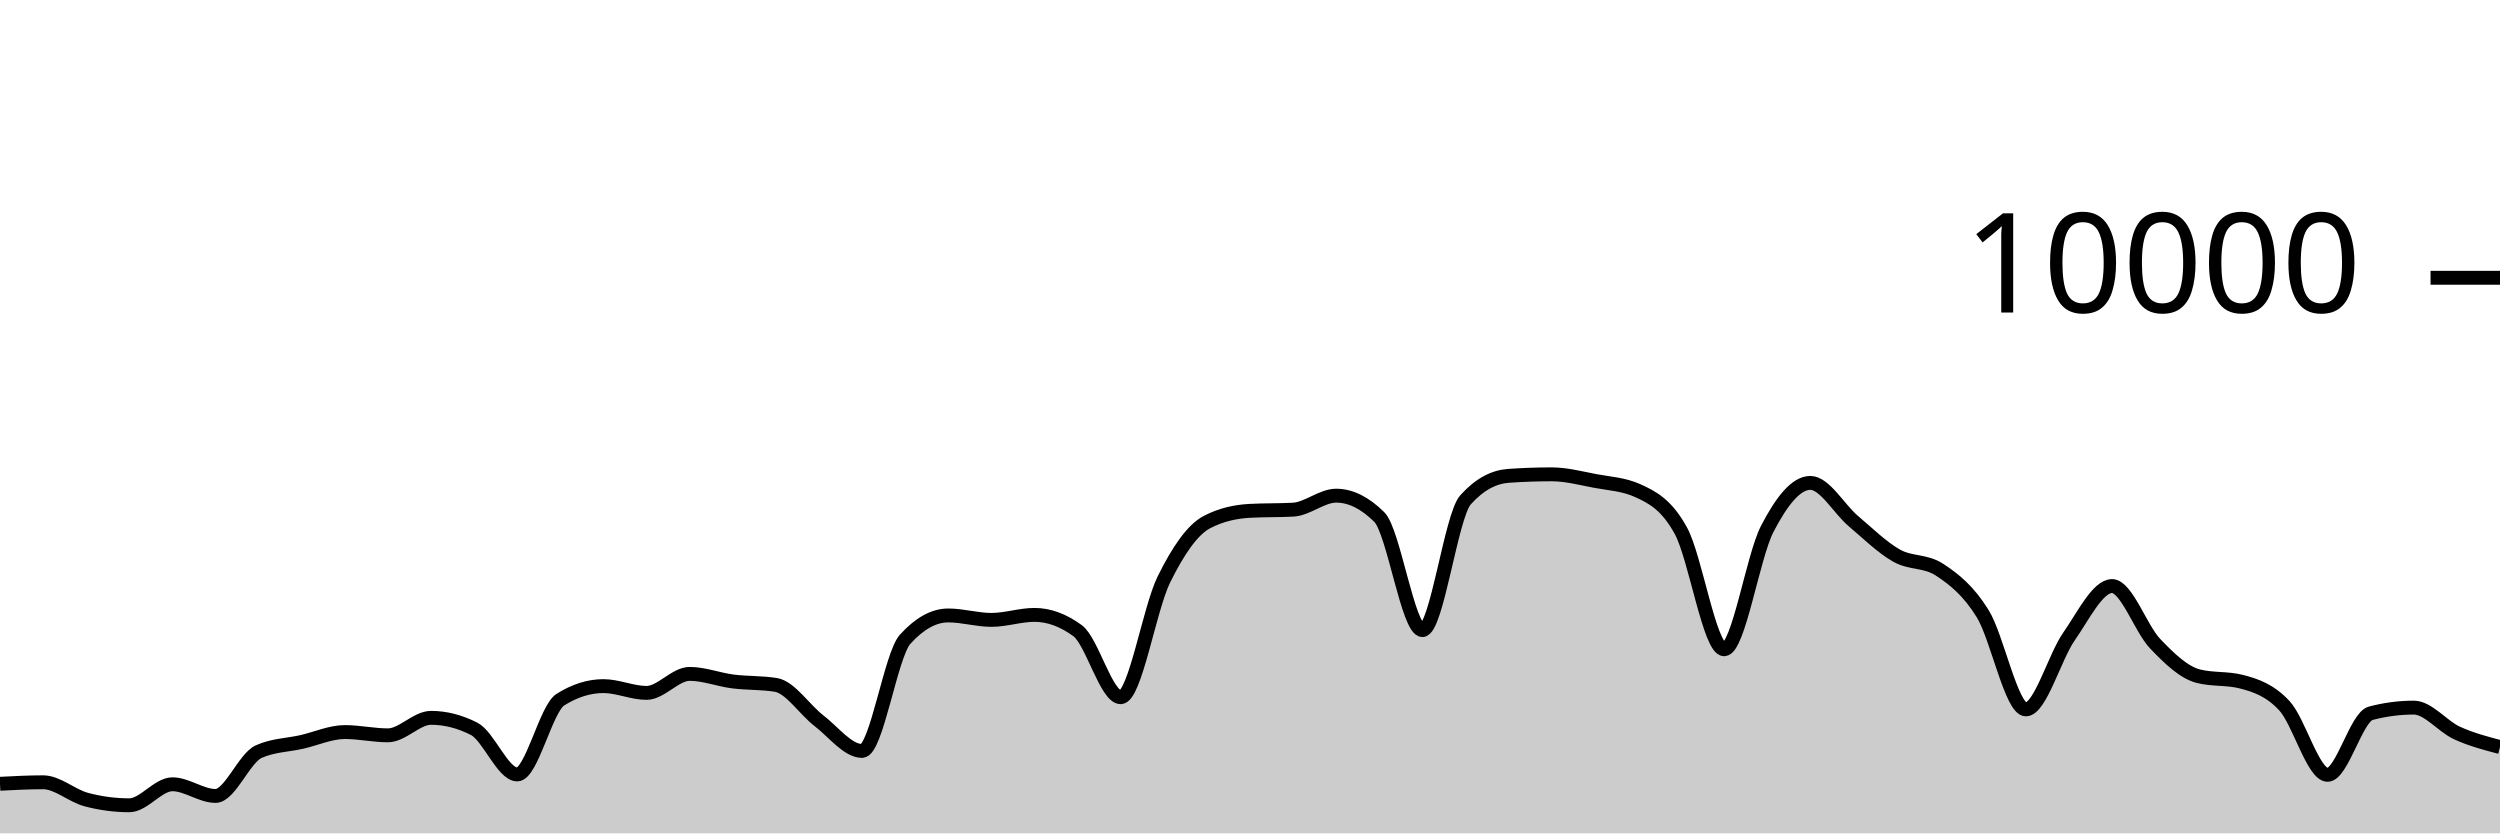
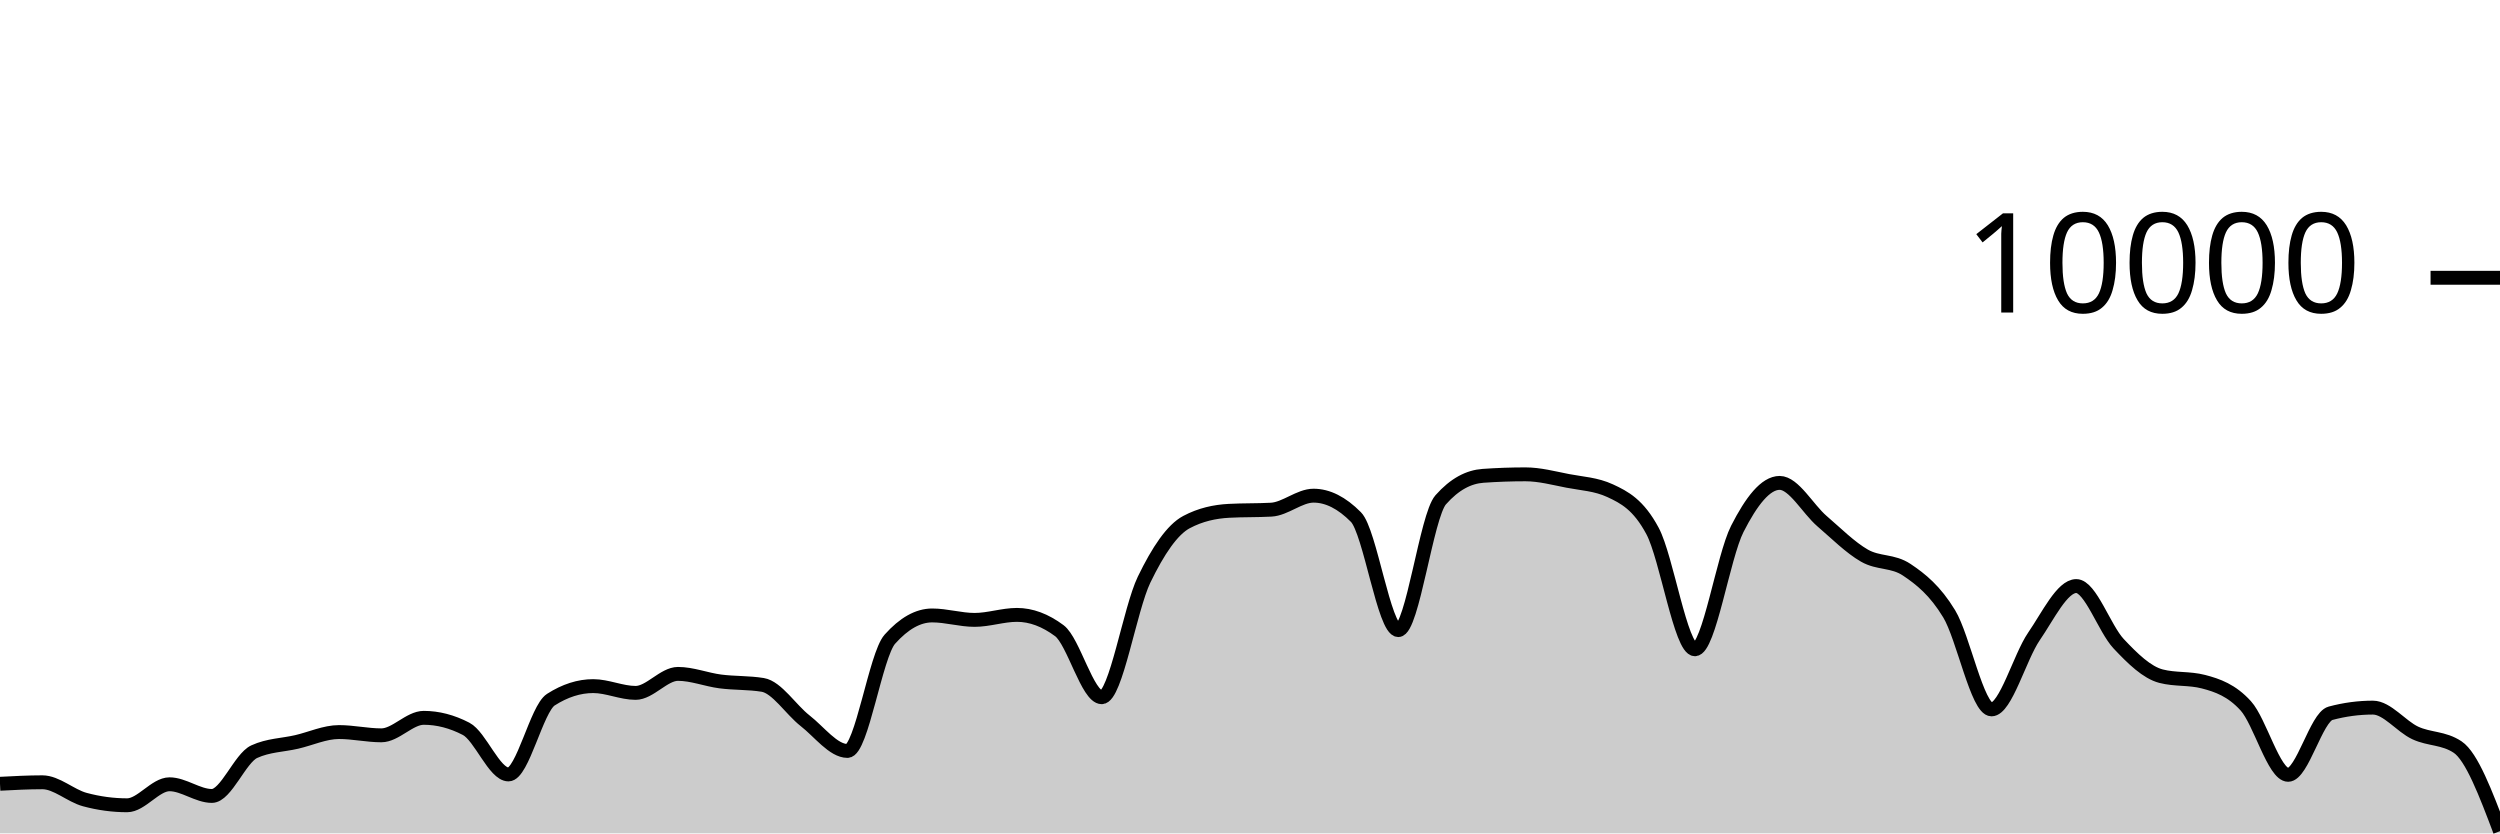
<svg xmlns="http://www.w3.org/2000/svg" viewBox="0 0 180 60">
  <g transform="translate(0,20)">
-     <path class="area" fill="rgba(0, 0, 0, 0.2)" d="M0,36.432C1.034,36.378,2.069,36.324,3.103,36.324C4.138,36.324,5.172,37.293,6.207,37.568C7.241,37.843,8.276,37.98,9.31,37.98C10.345,37.98,11.379,36.468,12.414,36.468C13.448,36.468,14.483,37.308,15.517,37.308C16.552,37.308,17.586,34.587,18.621,34.12C19.655,33.653,20.69,33.655,21.724,33.42C22.759,33.185,23.793,32.708,24.828,32.708C25.862,32.708,26.897,32.944,27.931,32.944C28.966,32.944,30,31.684,31.034,31.684C32.069,31.684,33.103,31.948,34.138,32.476C35.172,33.004,36.207,35.76,37.241,35.76C38.276,35.76,39.31,31.027,40.345,30.376C41.379,29.725,42.414,29.4,43.448,29.4C44.483,29.4,45.517,29.888,46.552,29.888C47.586,29.888,48.621,28.52,49.655,28.52C50.69,28.52,51.724,28.932,52.759,29.064C53.793,29.196,54.828,29.147,55.862,29.312C56.897,29.477,57.931,31.099,58.966,31.892C60,32.685,61.034,34.068,62.069,34.068C63.103,34.068,64.138,27.165,65.172,26.024C66.207,24.883,67.241,24.312,68.276,24.312C69.31,24.312,70.345,24.632,71.379,24.632C72.414,24.632,73.448,24.272,74.483,24.272C75.517,24.272,76.552,24.651,77.586,25.408C78.621,26.165,79.655,30.2,80.69,30.2C81.724,30.2,82.759,23.837,83.793,21.736C84.828,19.635,85.862,18.133,86.897,17.592C87.931,17.051,88.966,16.836,90,16.78C91.034,16.724,92.069,16.752,93.103,16.696C94.138,16.64,95.172,15.688,96.207,15.688C97.241,15.688,98.276,16.201,99.31,17.228C100.345,18.255,101.379,25.368,102.414,25.368C103.448,25.368,104.483,17.14,105.517,15.988C106.552,14.836,107.586,14.332,108.621,14.26C109.655,14.188,110.69,14.152,111.724,14.152C112.759,14.152,113.793,14.427,114.828,14.624C115.862,14.821,116.897,14.86,117.931,15.332C118.966,15.804,120,16.329,121.034,18.232C122.069,20.135,123.103,26.748,124.138,26.748C125.172,26.748,126.207,20.077,127.241,18.08C128.276,16.083,129.31,14.768,130.345,14.768C131.379,14.768,132.414,16.651,133.448,17.524C134.483,18.397,135.517,19.421,136.552,20.004C137.586,20.587,138.621,20.344,139.655,21.024C140.69,21.704,141.724,22.517,142.759,24.192C143.793,25.867,144.828,31.076,145.862,31.076C146.897,31.076,147.931,27.308,148.966,25.828C150,24.348,151.034,22.196,152.069,22.196C153.103,22.196,154.138,25.267,155.172,26.348C156.207,27.429,157.241,28.42,158.276,28.684C159.31,28.948,160.345,28.816,161.379,29.08C162.414,29.344,163.448,29.702,164.483,30.82C165.517,31.938,166.552,35.788,167.586,35.788C168.621,35.788,169.655,31.628,170.69,31.356C171.724,31.084,172.759,30.948,173.793,30.948C174.828,30.948,175.862,32.299,176.897,32.772C177.931,33.245,178.966,33.517,180,33.788L180,40C178.966,40,177.931,40,176.897,40C175.862,40,174.828,40,173.793,40C172.759,40,171.724,40,170.69,40C169.655,40,168.621,40,167.586,40C166.552,40,165.517,40,164.483,40C163.448,40,162.414,40,161.379,40C160.345,40,159.31,40,158.276,40C157.241,40,156.207,40,155.172,40C154.138,40,153.103,40,152.069,40C151.034,40,150,40,148.966,40C147.931,40,146.897,40,145.862,40C144.828,40,143.793,40,142.759,40C141.724,40,140.69,40,139.655,40C138.621,40,137.586,40,136.552,40C135.517,40,134.483,40,133.448,40C132.414,40,131.379,40,130.345,40C129.31,40,128.276,40,127.241,40C126.207,40,125.172,40,124.138,40C123.103,40,122.069,40,121.034,40C120,40,118.966,40,117.931,40C116.897,40,115.862,40,114.828,40C113.793,40,112.759,40,111.724,40C110.69,40,109.655,40,108.621,40C107.586,40,106.552,40,105.517,40C104.483,40,103.448,40,102.414,40C101.379,40,100.345,40,99.31,40C98.276,40,97.241,40,96.207,40C95.172,40,94.138,40,93.103,40C92.069,40,91.034,40,90,40C88.966,40,87.931,40,86.897,40C85.862,40,84.828,40,83.793,40C82.759,40,81.724,40,80.69,40C79.655,40,78.621,40,77.586,40C76.552,40,75.517,40,74.483,40C73.448,40,72.414,40,71.379,40C70.345,40,69.31,40,68.276,40C67.241,40,66.207,40,65.172,40C64.138,40,63.103,40,62.069,40C61.034,40,60,40,58.966,40C57.931,40,56.897,40,55.862,40C54.828,40,53.793,40,52.759,40C51.724,40,50.69,40,49.655,40C48.621,40,47.586,40,46.552,40C45.517,40,44.483,40,43.448,40C42.414,40,41.379,40,40.345,40C39.31,40,38.276,40,37.241,40C36.207,40,35.172,40,34.138,40C33.103,40,32.069,40,31.034,40C30,40,28.966,40,27.931,40C26.897,40,25.862,40,24.828,40C23.793,40,22.759,40,21.724,40C20.69,40,19.655,40,18.621,40C17.586,40,16.552,40,15.517,40C14.483,40,13.448,40,12.414,40C11.379,40,10.345,40,9.31,40C8.276,40,7.241,40,6.207,40C5.172,40,4.138,40,3.103,40C2.069,40,1.034,40,0,40Z" />
-     <path class="line" stroke="black" fill="none" d="M0,36.432C1.034,36.378,2.069,36.324,3.103,36.324C4.138,36.324,5.172,37.293,6.207,37.568C7.241,37.843,8.276,37.98,9.31,37.98C10.345,37.98,11.379,36.468,12.414,36.468C13.448,36.468,14.483,37.308,15.517,37.308C16.552,37.308,17.586,34.587,18.621,34.12C19.655,33.653,20.69,33.655,21.724,33.42C22.759,33.185,23.793,32.708,24.828,32.708C25.862,32.708,26.897,32.944,27.931,32.944C28.966,32.944,30,31.684,31.034,31.684C32.069,31.684,33.103,31.948,34.138,32.476C35.172,33.004,36.207,35.76,37.241,35.76C38.276,35.76,39.31,31.027,40.345,30.376C41.379,29.725,42.414,29.4,43.448,29.4C44.483,29.4,45.517,29.888,46.552,29.888C47.586,29.888,48.621,28.52,49.655,28.52C50.69,28.52,51.724,28.932,52.759,29.064C53.793,29.196,54.828,29.147,55.862,29.312C56.897,29.477,57.931,31.099,58.966,31.892C60,32.685,61.034,34.068,62.069,34.068C63.103,34.068,64.138,27.165,65.172,26.024C66.207,24.883,67.241,24.312,68.276,24.312C69.31,24.312,70.345,24.632,71.379,24.632C72.414,24.632,73.448,24.272,74.483,24.272C75.517,24.272,76.552,24.651,77.586,25.408C78.621,26.165,79.655,30.2,80.69,30.2C81.724,30.2,82.759,23.837,83.793,21.736C84.828,19.635,85.862,18.133,86.897,17.592C87.931,17.051,88.966,16.836,90,16.78C91.034,16.724,92.069,16.752,93.103,16.696C94.138,16.64,95.172,15.688,96.207,15.688C97.241,15.688,98.276,16.201,99.31,17.228C100.345,18.255,101.379,25.368,102.414,25.368C103.448,25.368,104.483,17.14,105.517,15.988C106.552,14.836,107.586,14.332,108.621,14.26C109.655,14.188,110.69,14.152,111.724,14.152C112.759,14.152,113.793,14.427,114.828,14.624C115.862,14.821,116.897,14.86,117.931,15.332C118.966,15.804,120,16.329,121.034,18.232C122.069,20.135,123.103,26.748,124.138,26.748C125.172,26.748,126.207,20.077,127.241,18.08C128.276,16.083,129.31,14.768,130.345,14.768C131.379,14.768,132.414,16.651,133.448,17.524C134.483,18.397,135.517,19.421,136.552,20.004C137.586,20.587,138.621,20.344,139.655,21.024C140.69,21.704,141.724,22.517,142.759,24.192C143.793,25.867,144.828,31.076,145.862,31.076C146.897,31.076,147.931,27.308,148.966,25.828C150,24.348,151.034,22.196,152.069,22.196C153.103,22.196,154.138,25.267,155.172,26.348C156.207,27.429,157.241,28.42,158.276,28.684C159.31,28.948,160.345,28.816,161.379,29.08C162.414,29.344,163.448,29.702,164.483,30.82C165.517,31.938,166.552,35.788,167.586,35.788C168.621,35.788,169.655,31.628,170.69,31.356C171.724,31.084,172.759,30.948,173.793,30.948C174.828,30.948,175.862,32.299,176.897,32.772C177.931,33.245,178.966,33.517,180,33.788" />
+     <path class="area" fill="rgba(0, 0, 0, 0.2)" d="M0,36.432C1.017,36.378,2.034,36.324,3.051,36.324C4.068,36.324,5.085,37.293,6.102,37.568C7.119,37.843,8.136,37.98,9.153,37.98C10.169,37.98,11.186,36.468,12.203,36.468C13.22,36.468,14.237,37.308,15.254,37.308C16.271,37.308,17.288,34.587,18.305,34.12C19.322,33.653,20.339,33.655,21.356,33.42C22.373,33.185,23.39,32.708,24.407,32.708C25.424,32.708,26.441,32.944,27.458,32.944C28.475,32.944,29.492,31.684,30.508,31.684C31.525,31.684,32.542,31.948,33.559,32.476C34.576,33.004,35.593,35.76,36.61,35.76C37.627,35.76,38.644,31.027,39.661,30.376C40.678,29.725,41.695,29.4,42.712,29.4C43.729,29.4,44.746,29.888,45.763,29.888C46.78,29.888,47.797,28.52,48.814,28.52C49.831,28.52,50.847,28.932,51.864,29.064C52.881,29.196,53.898,29.147,54.915,29.312C55.932,29.477,56.949,31.099,57.966,31.892C58.983,32.685,60,34.068,61.017,34.068C62.034,34.068,63.051,27.165,64.068,26.024C65.085,24.883,66.102,24.312,67.119,24.312C68.136,24.312,69.153,24.632,70.169,24.632C71.186,24.632,72.203,24.272,73.22,24.272C74.237,24.272,75.254,24.651,76.271,25.408C77.288,26.165,78.305,30.2,79.322,30.2C80.339,30.2,81.356,23.837,82.373,21.736C83.39,19.635,84.407,18.133,85.424,17.592C86.441,17.051,87.458,16.836,88.475,16.78C89.492,16.724,90.508,16.752,91.525,16.696C92.542,16.64,93.559,15.688,94.576,15.688C95.593,15.688,96.61,16.201,97.627,17.228C98.644,18.255,99.661,25.368,100.678,25.368C101.695,25.368,102.712,17.14,103.729,15.988C104.746,14.836,105.763,14.332,106.78,14.26C107.797,14.188,108.814,14.152,109.831,14.152C110.847,14.152,111.864,14.427,112.881,14.624C113.898,14.821,114.915,14.86,115.932,15.332C116.949,15.804,117.966,16.329,118.983,18.232C120,20.135,121.017,26.748,122.034,26.748C123.051,26.748,124.068,20.077,125.085,18.08C126.102,16.083,127.119,14.768,128.136,14.768C129.153,14.768,130.169,16.651,131.186,17.524C132.203,18.397,133.22,19.421,134.237,20.004C135.254,20.587,136.271,20.344,137.288,21.024C138.305,21.704,139.322,22.517,140.339,24.192C141.356,25.867,142.373,31.076,143.39,31.076C144.407,31.076,145.424,27.308,146.441,25.828C147.458,24.348,148.475,22.196,149.492,22.196C150.508,22.196,151.525,25.267,152.542,26.348C153.559,27.429,154.576,28.42,155.593,28.684C156.61,28.948,157.627,28.816,158.644,29.08C159.661,29.344,160.678,29.702,161.695,30.82C162.712,31.938,163.729,35.788,164.746,35.788C165.763,35.788,166.78,31.628,167.797,31.356C168.814,31.084,169.831,30.948,170.847,30.948C171.864,30.948,172.881,32.299,173.898,32.772C174.915,33.245,175.932,33.111,176.949,33.788C177.966,34.465,178.983,37.155,180,39.844L180,40C178.983,40,177.966,40,176.949,40C175.932,40,174.915,40,173.898,40C172.881,40,171.864,40,170.847,40C169.831,40,168.814,40,167.797,40C166.78,40,165.763,40,164.746,40C163.729,40,162.712,40,161.695,40C160.678,40,159.661,40,158.644,40C157.627,40,156.61,40,155.593,40C154.576,40,153.559,40,152.542,40C151.525,40,150.508,40,149.492,40C148.475,40,147.458,40,146.441,40C145.424,40,144.407,40,143.39,40C142.373,40,141.356,40,140.339,40C139.322,40,138.305,40,137.288,40C136.271,40,135.254,40,134.237,40C133.22,40,132.203,40,131.186,40C130.169,40,129.153,40,128.136,40C127.119,40,126.102,40,125.085,40C124.068,40,123.051,40,122.034,40C121.017,40,120,40,118.983,40C117.966,40,116.949,40,115.932,40C114.915,40,113.898,40,112.881,40C111.864,40,110.847,40,109.831,40C108.814,40,107.797,40,106.78,40C105.763,40,104.746,40,103.729,40C102.712,40,101.695,40,100.678,40C99.661,40,98.644,40,97.627,40C96.61,40,95.593,40,94.576,40C93.559,40,92.542,40,91.525,40C90.508,40,89.492,40,88.475,40C87.458,40,86.441,40,85.424,40C84.407,40,83.39,40,82.373,40C81.356,40,80.339,40,79.322,40C78.305,40,77.288,40,76.271,40C75.254,40,74.237,40,73.22,40C72.203,40,71.186,40,70.169,40C69.153,40,68.136,40,67.119,40C66.102,40,65.085,40,64.068,40C63.051,40,62.034,40,61.017,40C60,40,58.983,40,57.966,40C56.949,40,55.932,40,54.915,40C53.898,40,52.881,40,51.864,40C50.847,40,49.831,40,48.814,40C47.797,40,46.78,40,45.763,40C44.746,40,43.729,40,42.712,40C41.695,40,40.678,40,39.661,40C38.644,40,37.627,40,36.61,40C35.593,40,34.576,40,33.559,40C32.542,40,31.525,40,30.508,40C29.492,40,28.475,40,27.458,40C26.441,40,25.424,40,24.407,40C23.39,40,22.373,40,21.356,40C20.339,40,19.322,40,18.305,40C17.288,40,16.271,40,15.254,40C14.237,40,13.22,40,12.203,40C11.186,40,10.169,40,9.153,40C8.136,40,7.119,40,6.102,40C5.085,40,4.068,40,3.051,40C2.034,40,1.017,40,0,40Z" />
+     <path class="line" stroke="black" fill="none" d="M0,36.432C1.017,36.378,2.034,36.324,3.051,36.324C4.068,36.324,5.085,37.293,6.102,37.568C7.119,37.843,8.136,37.98,9.153,37.98C10.169,37.98,11.186,36.468,12.203,36.468C13.22,36.468,14.237,37.308,15.254,37.308C16.271,37.308,17.288,34.587,18.305,34.12C19.322,33.653,20.339,33.655,21.356,33.42C22.373,33.185,23.39,32.708,24.407,32.708C25.424,32.708,26.441,32.944,27.458,32.944C28.475,32.944,29.492,31.684,30.508,31.684C31.525,31.684,32.542,31.948,33.559,32.476C34.576,33.004,35.593,35.76,36.61,35.76C37.627,35.76,38.644,31.027,39.661,30.376C40.678,29.725,41.695,29.4,42.712,29.4C43.729,29.4,44.746,29.888,45.763,29.888C46.78,29.888,47.797,28.52,48.814,28.52C49.831,28.52,50.847,28.932,51.864,29.064C52.881,29.196,53.898,29.147,54.915,29.312C55.932,29.477,56.949,31.099,57.966,31.892C58.983,32.685,60,34.068,61.017,34.068C62.034,34.068,63.051,27.165,64.068,26.024C65.085,24.883,66.102,24.312,67.119,24.312C68.136,24.312,69.153,24.632,70.169,24.632C71.186,24.632,72.203,24.272,73.22,24.272C74.237,24.272,75.254,24.651,76.271,25.408C77.288,26.165,78.305,30.2,79.322,30.2C80.339,30.2,81.356,23.837,82.373,21.736C83.39,19.635,84.407,18.133,85.424,17.592C86.441,17.051,87.458,16.836,88.475,16.78C89.492,16.724,90.508,16.752,91.525,16.696C92.542,16.64,93.559,15.688,94.576,15.688C95.593,15.688,96.61,16.201,97.627,17.228C98.644,18.255,99.661,25.368,100.678,25.368C101.695,25.368,102.712,17.14,103.729,15.988C104.746,14.836,105.763,14.332,106.78,14.26C107.797,14.188,108.814,14.152,109.831,14.152C110.847,14.152,111.864,14.427,112.881,14.624C113.898,14.821,114.915,14.86,115.932,15.332C116.949,15.804,117.966,16.329,118.983,18.232C120,20.135,121.017,26.748,122.034,26.748C123.051,26.748,124.068,20.077,125.085,18.08C126.102,16.083,127.119,14.768,128.136,14.768C129.153,14.768,130.169,16.651,131.186,17.524C132.203,18.397,133.22,19.421,134.237,20.004C135.254,20.587,136.271,20.344,137.288,21.024C138.305,21.704,139.322,22.517,140.339,24.192C141.356,25.867,142.373,31.076,143.39,31.076C144.407,31.076,145.424,27.308,146.441,25.828C147.458,24.348,148.475,22.196,149.492,22.196C150.508,22.196,151.525,25.267,152.542,26.348C153.559,27.429,154.576,28.42,155.593,28.684C156.61,28.948,157.627,28.816,158.644,29.08C159.661,29.344,160.678,29.702,161.695,30.82C162.712,31.938,163.729,35.788,164.746,35.788C165.763,35.788,166.78,31.628,167.797,31.356C168.814,31.084,169.831,30.948,170.847,30.948C171.864,30.948,172.881,32.299,173.898,32.772C174.915,33.245,175.932,33.111,176.949,33.788C177.966,34.465,178.983,37.155,180,39.844" />
    <path class="axis-ceiling" stroke-width="1" stroke="black" fill="none" d="M175,0L180,0" />
    <text class="axis-ceiling-label" font-family="sans-serif" text-anchor="end" font-size="10px" x="170" y="2.5">10000</text>
  </g>
</svg>
